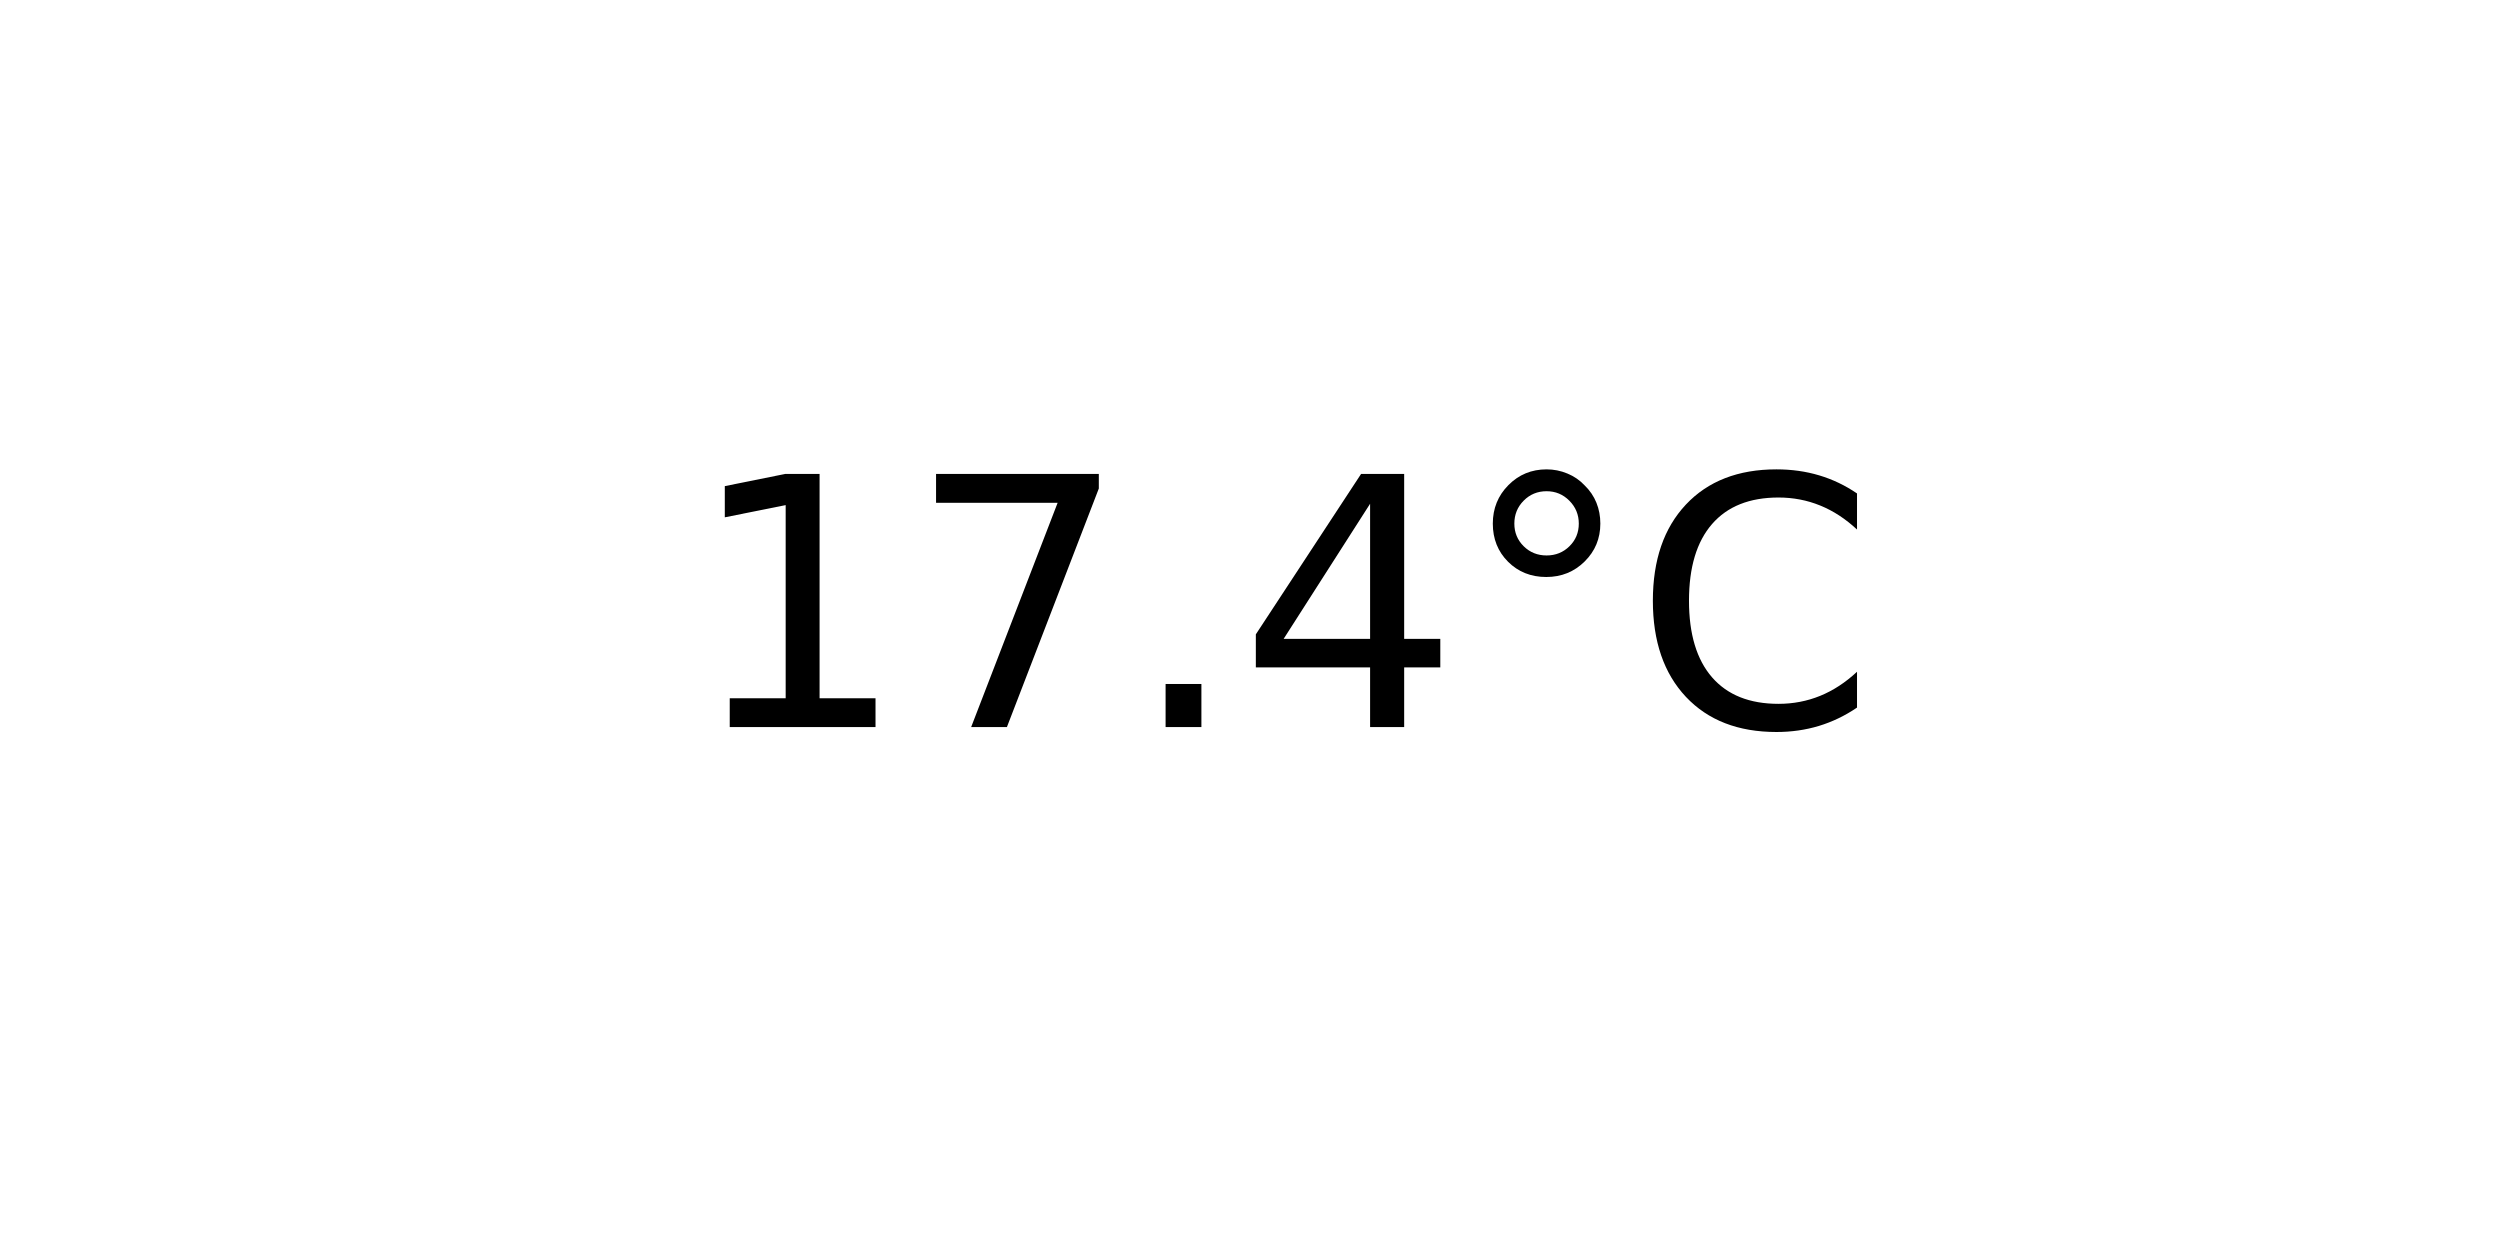
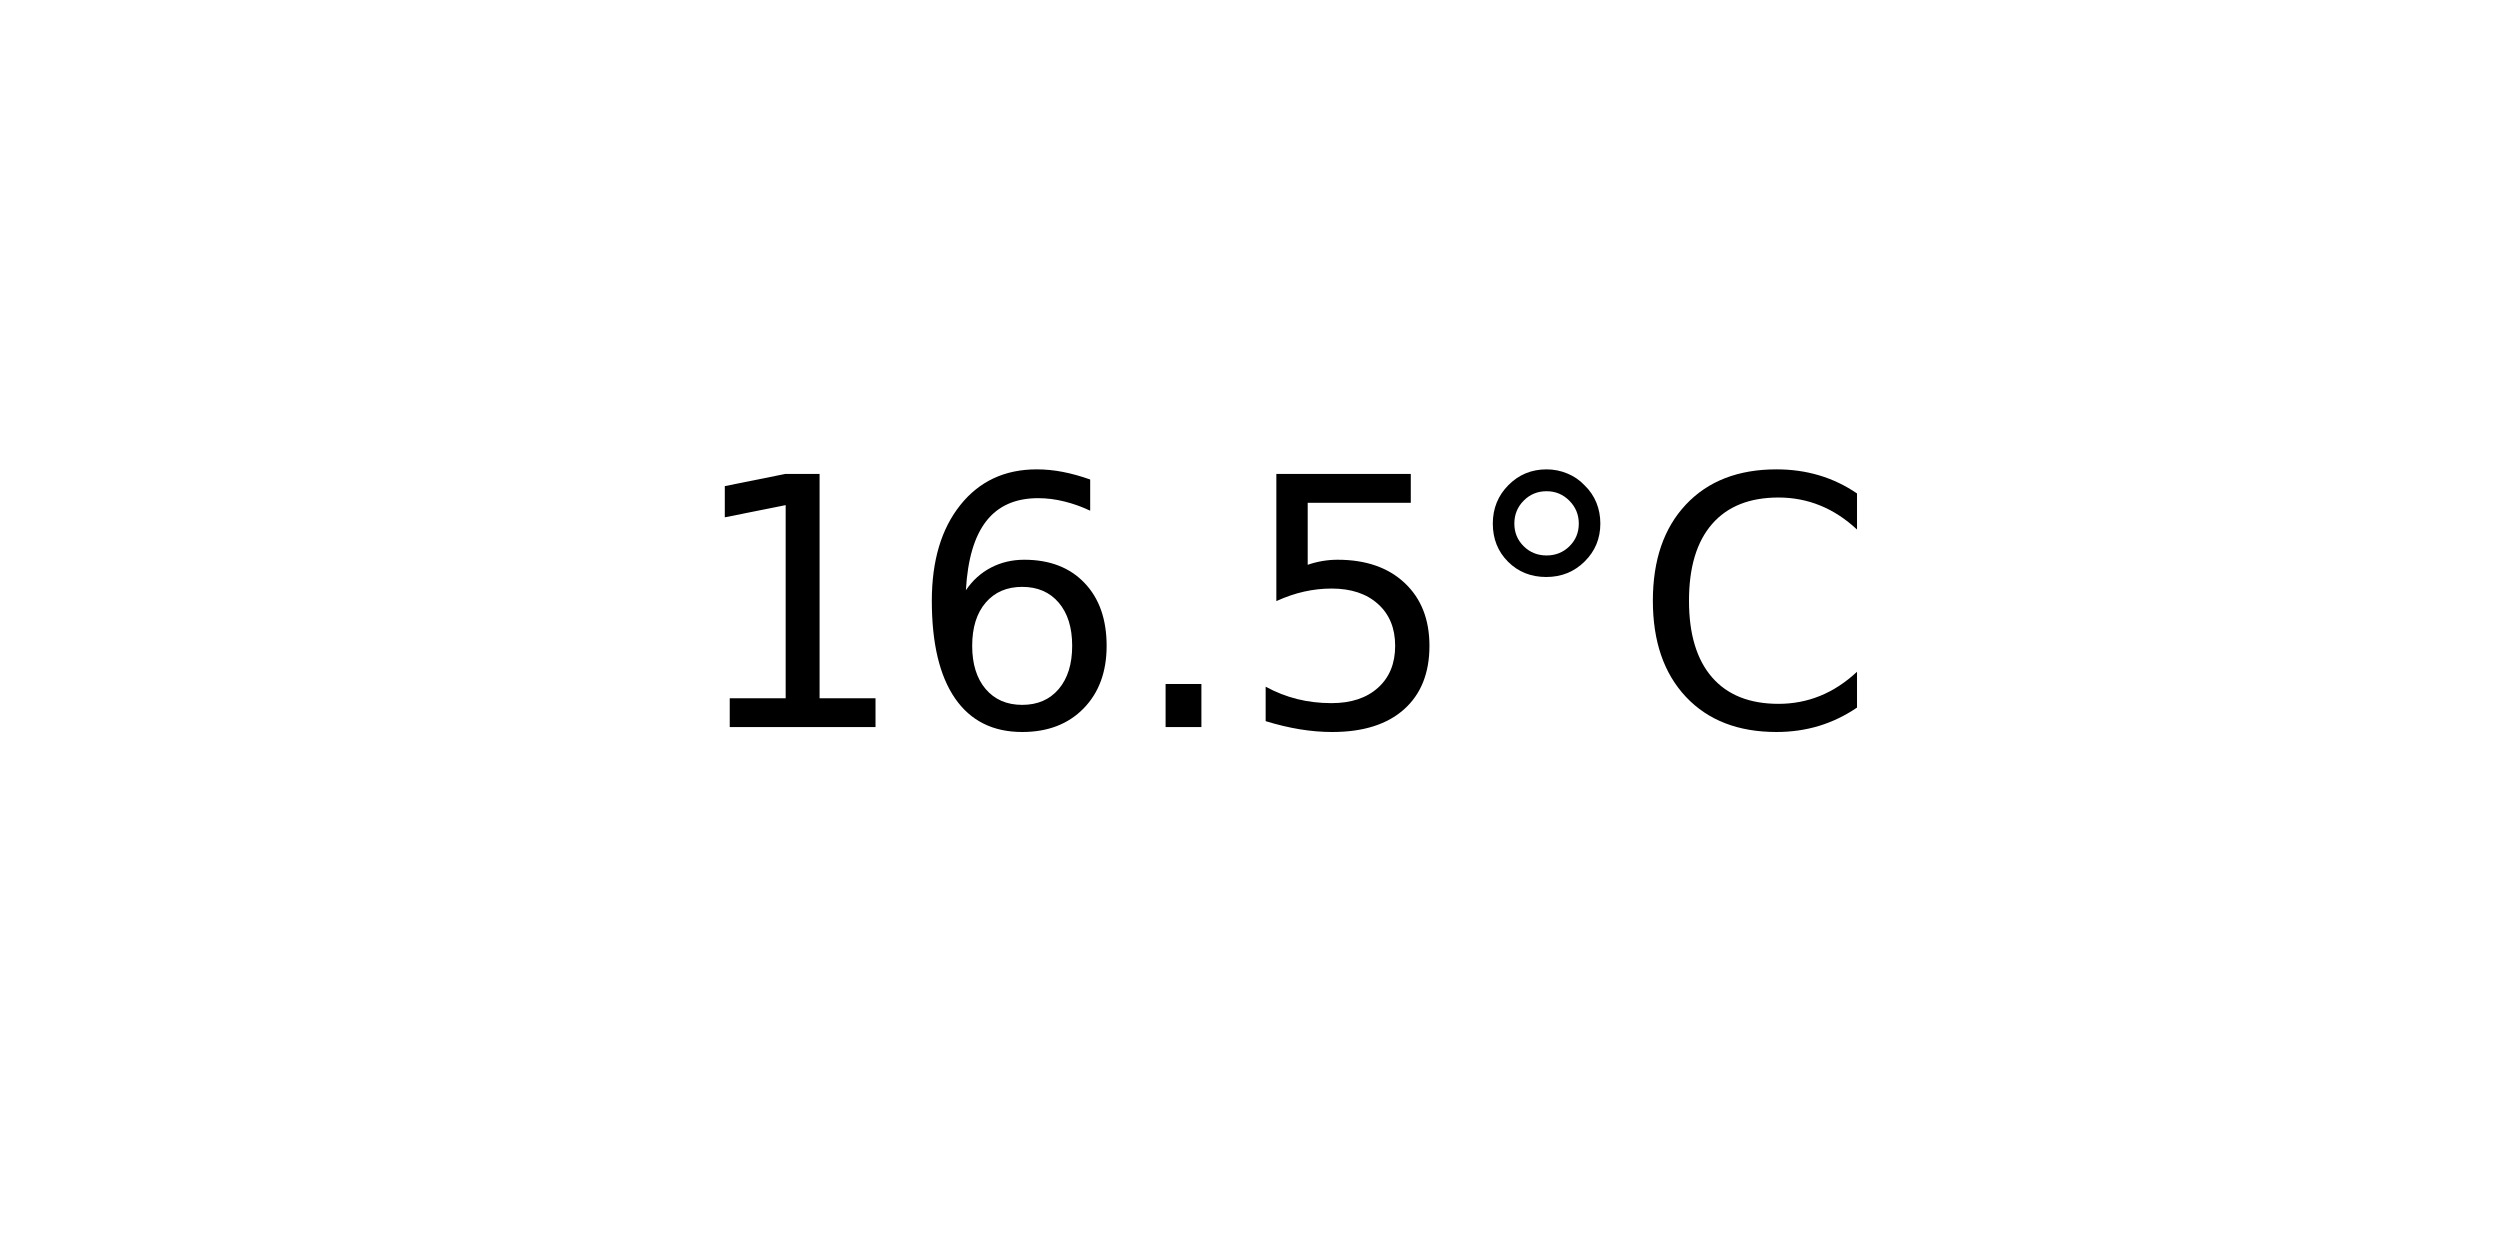
<svg xmlns="http://www.w3.org/2000/svg" xmlns:xlink="http://www.w3.org/1999/xlink" width="72pt" height="36pt" viewBox="0 0 72 36" version="1.1">
  <defs>
    <style type="text/css">*{stroke-linejoin: round; stroke-linecap: butt}</style>
  </defs>
  <g id="figure_1">
    <g id="axes_1">
      <g id="text_1">
        <g transform="translate(19.77578 20.93937) scale(0.1 -0.1)">
          <defs>
            <path id="DejaVuSans-31" d="M 794 531  L 1825 531  L 1825 4091  L 703 3866  L 703 4441  L 1819 4666  L 2450 4666  L 2450 531  L 3481 531  L 3481 0  L 794 0  L 794 531  z " transform="scale(0.015625)" />
-             <path id="DejaVuSans-37" d="M 525 4666  L 3525 4666  L 3525 4397  L 1831 0  L 1172 0  L 2766 4134  L 525 4134  L 525 4666  z " transform="scale(0.015625)" />
+             <path id="DejaVuSans-36" d="M 2113 2584  Q 1688 2584 1439 2293  Q 1191 2003 1191 1497  Q 1191 994 1439 701  Q 1688 409 2113 409  Q 2538 409 2786 701  Q 3034 994 3034 1497  Q 3034 2003 2786 2293  Q 2538 2584 2113 2584  z M 3366 4563  L 3366 3988  Q 3128 4100 2886 4159  Q 2644 4219 2406 4219  Q 1781 4219 1451 3797  Q 1122 3375 1075 2522  Q 1259 2794 1537 2939  Q 1816 3084 2150 3084  Q 2853 3084 3261 2657  Q 3669 2231 3669 1497  Q 3669 778 3244 343  Q 2819 -91 2113 -91  Q 1303 -91 875 529  Q 447 1150 447 2328  Q 447 3434 972 4092  Q 1497 4750 2381 4750  Q 2619 4750 2861 4703  Q 3103 4656 3366 4563  z " transform="scale(0.015625)" />
            <path id="DejaVuSans-2e" d="M 684 794  L 1344 794  L 1344 0  L 684 0  L 684 794  z " transform="scale(0.015625)" />
-             <path id="DejaVuSans-34" d="M 2419 4116  L 825 1625  L 2419 1625  L 2419 4116  z M 2253 4666  L 3047 4666  L 3047 1625  L 3713 1625  L 3713 1100  L 3047 1100  L 3047 0  L 2419 0  L 2419 1100  L 313 1100  L 313 1709  L 2253 4666  z " transform="scale(0.015625)" />
+             <path id="DejaVuSans-35" d="M 691 4666  L 3169 4666  L 3169 4134  L 1269 4134  L 1269 2991  Q 1406 3038 1543 3061  Q 1681 3084 1819 3084  Q 2600 3084 3056 2656  Q 3513 2228 3513 1497  Q 3513 744 3044 326  Q 2575 -91 1722 -91  Q 1428 -91 1123 -41  Q 819 9 494 109  L 494 744  Q 775 591 1075 516  Q 1375 441 1709 441  Q 2250 441 2565 725  Q 2881 1009 2881 1497  Q 2881 1984 2565 2268  Q 2250 2553 1709 2553  Q 1456 2553 1204 2497  Q 953 2441 691 2322  L 691 4666  z " transform="scale(0.015625)" />
            <path id="DejaVuSans-b0" d="M 1600 4347  Q 1350 4347 1178 4173  Q 1006 4000 1006 3750  Q 1006 3503 1178 3333  Q 1350 3163 1600 3163  Q 1850 3163 2022 3333  Q 2194 3503 2194 3750  Q 2194 3997 2020 4172  Q 1847 4347 1600 4347  z M 1600 4750  Q 1800 4750 1984 4673  Q 2169 4597 2303 4453  Q 2447 4313 2519 4134  Q 2591 3956 2591 3750  Q 2591 3338 2302 3052  Q 2013 2766 1594 2766  Q 1172 2766 890 3047  Q 609 3328 609 3750  Q 609 4169 896 4459  Q 1184 4750 1600 4750  z " transform="scale(0.015625)" />
            <path id="DejaVuSans-43" d="M 4122 4306  L 4122 3641  Q 3803 3938 3442 4084  Q 3081 4231 2675 4231  Q 1875 4231 1450 3742  Q 1025 3253 1025 2328  Q 1025 1406 1450 917  Q 1875 428 2675 428  Q 3081 428 3442 575  Q 3803 722 4122 1019  L 4122 359  Q 3791 134 3420 21  Q 3050 -91 2638 -91  Q 1578 -91 968 557  Q 359 1206 359 2328  Q 359 3453 968 4101  Q 1578 4750 2638 4750  Q 3056 4750 3426 4639  Q 3797 4528 4122 4306  z " transform="scale(0.015625)" />
          </defs>
          <use xlink:href="#DejaVuSans-31" />
-           <use xlink:href="#DejaVuSans-37" x="63.623" />
+           <use xlink:href="#DejaVuSans-36" x="63.623" />
          <use xlink:href="#DejaVuSans-2e" x="127.246" />
-           <use xlink:href="#DejaVuSans-34" x="159.033" />
+           <use xlink:href="#DejaVuSans-35" x="159.033" />
          <use xlink:href="#DejaVuSans-b0" x="222.656" />
          <use xlink:href="#DejaVuSans-43" x="272.656" />
        </g>
      </g>
    </g>
  </g>
</svg>
